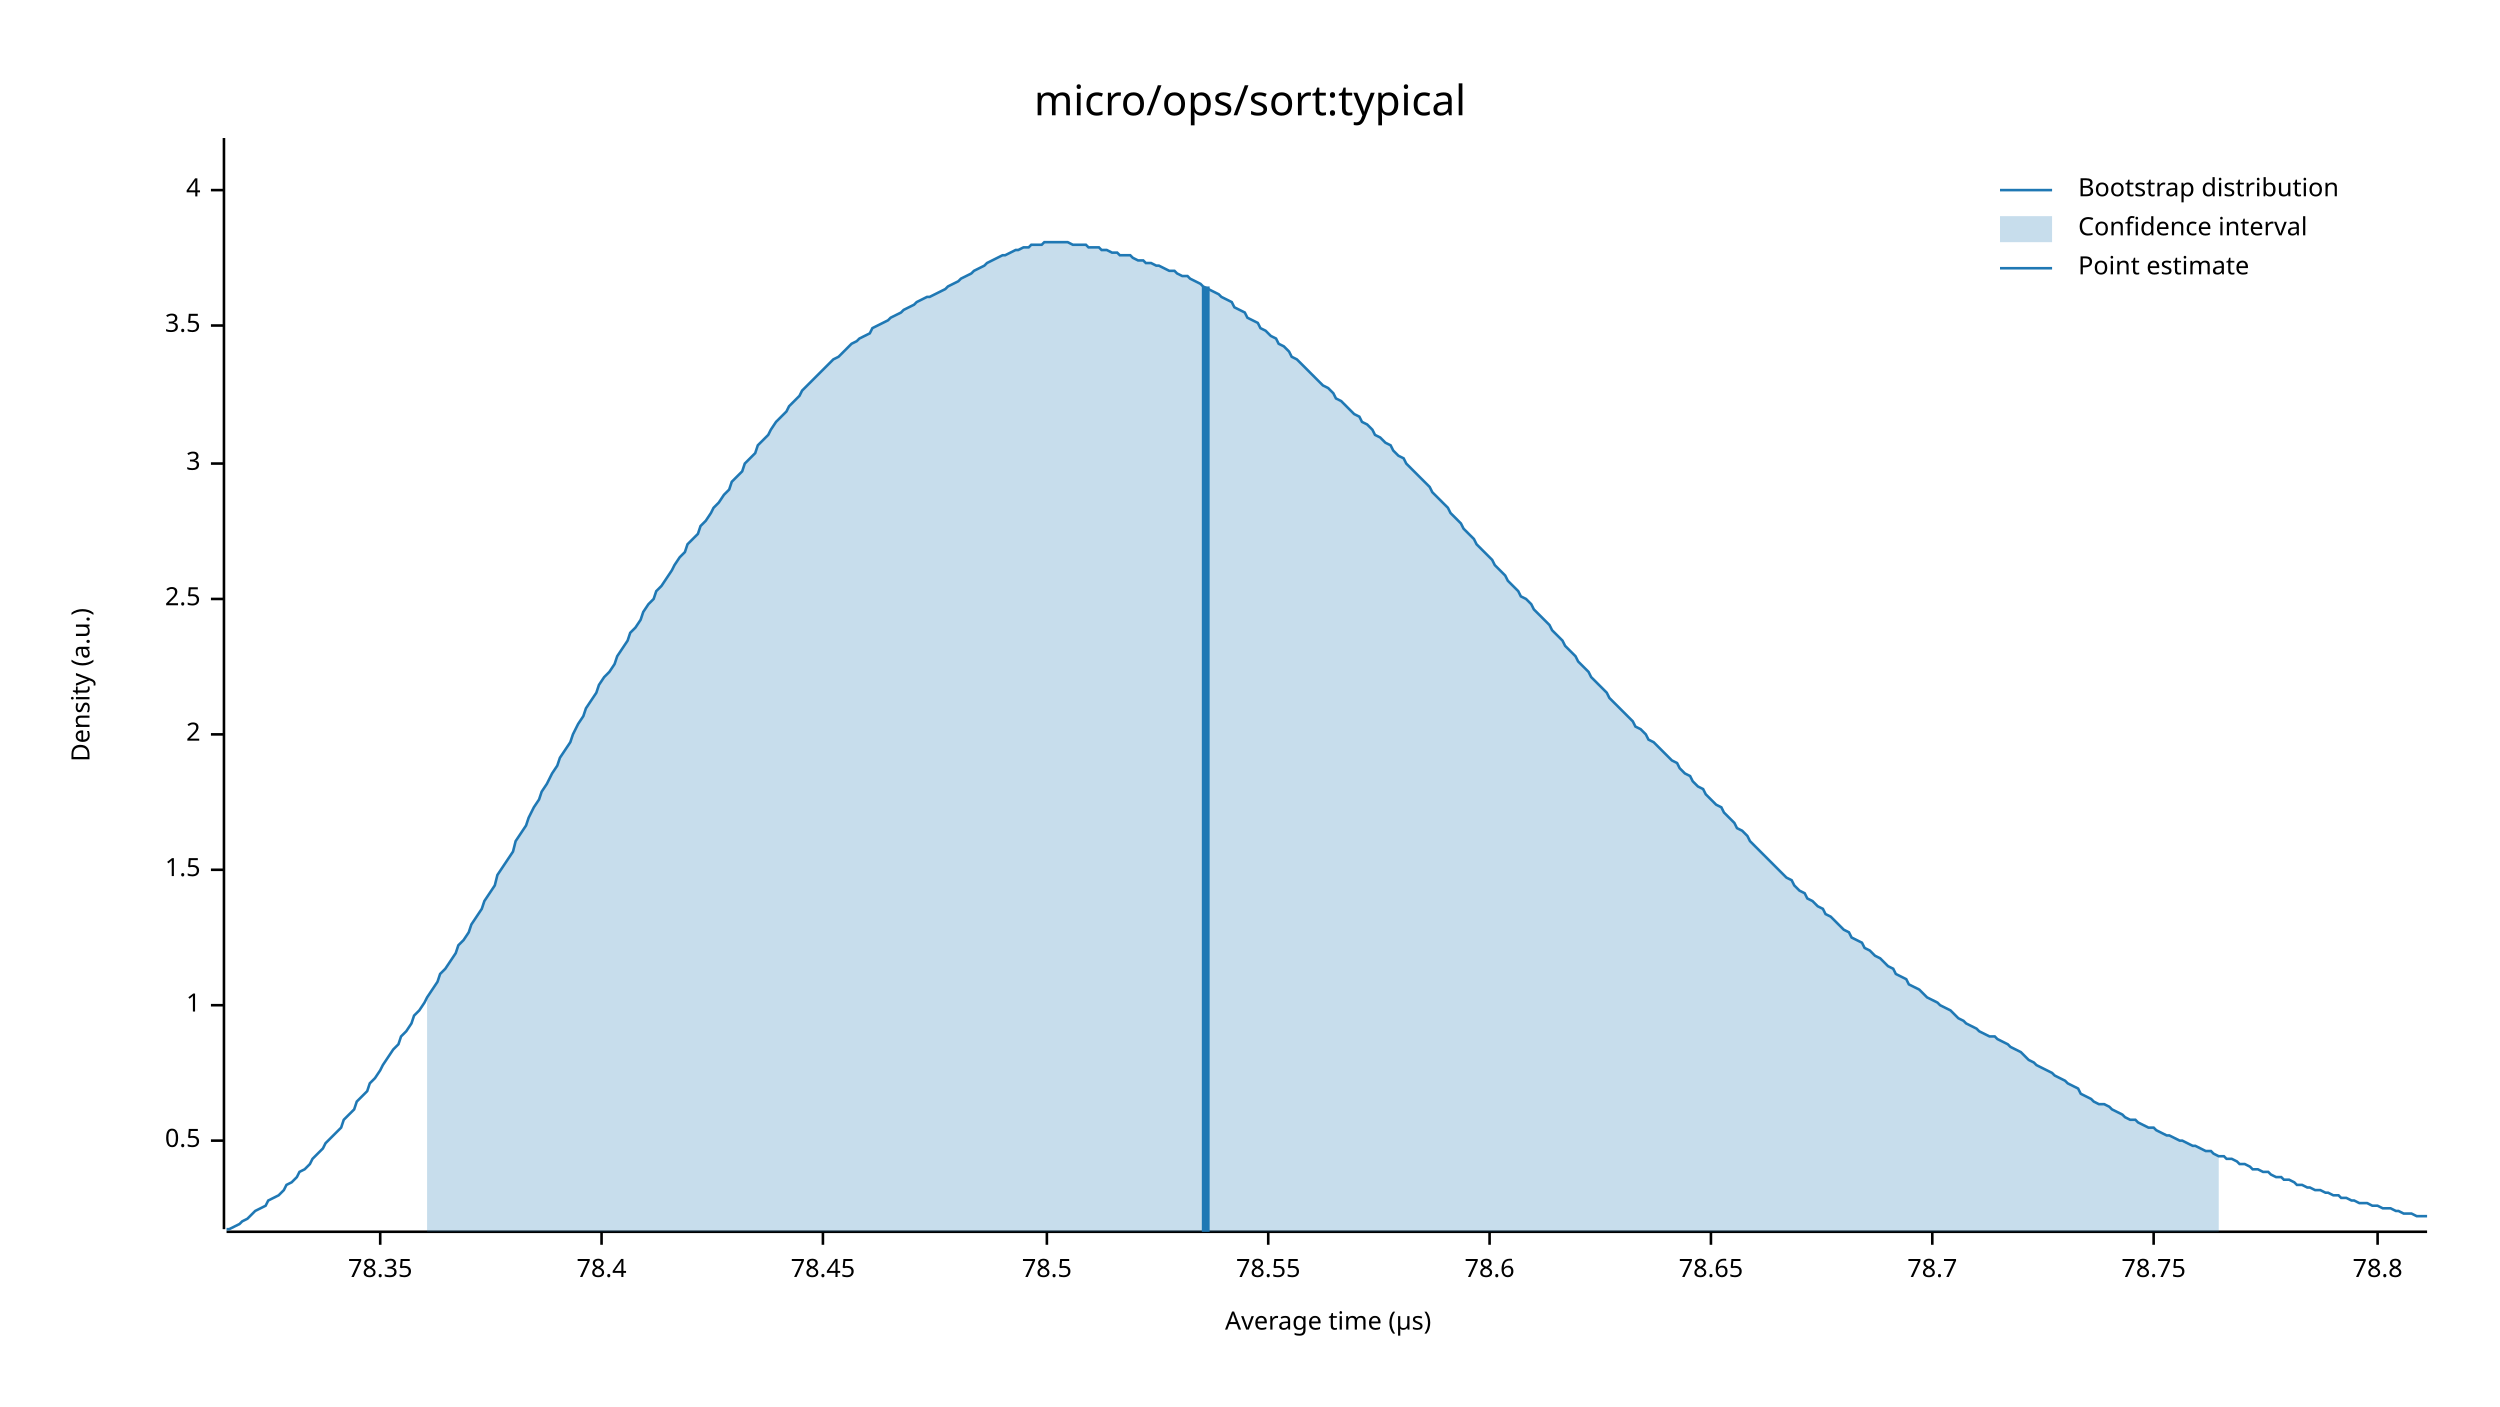
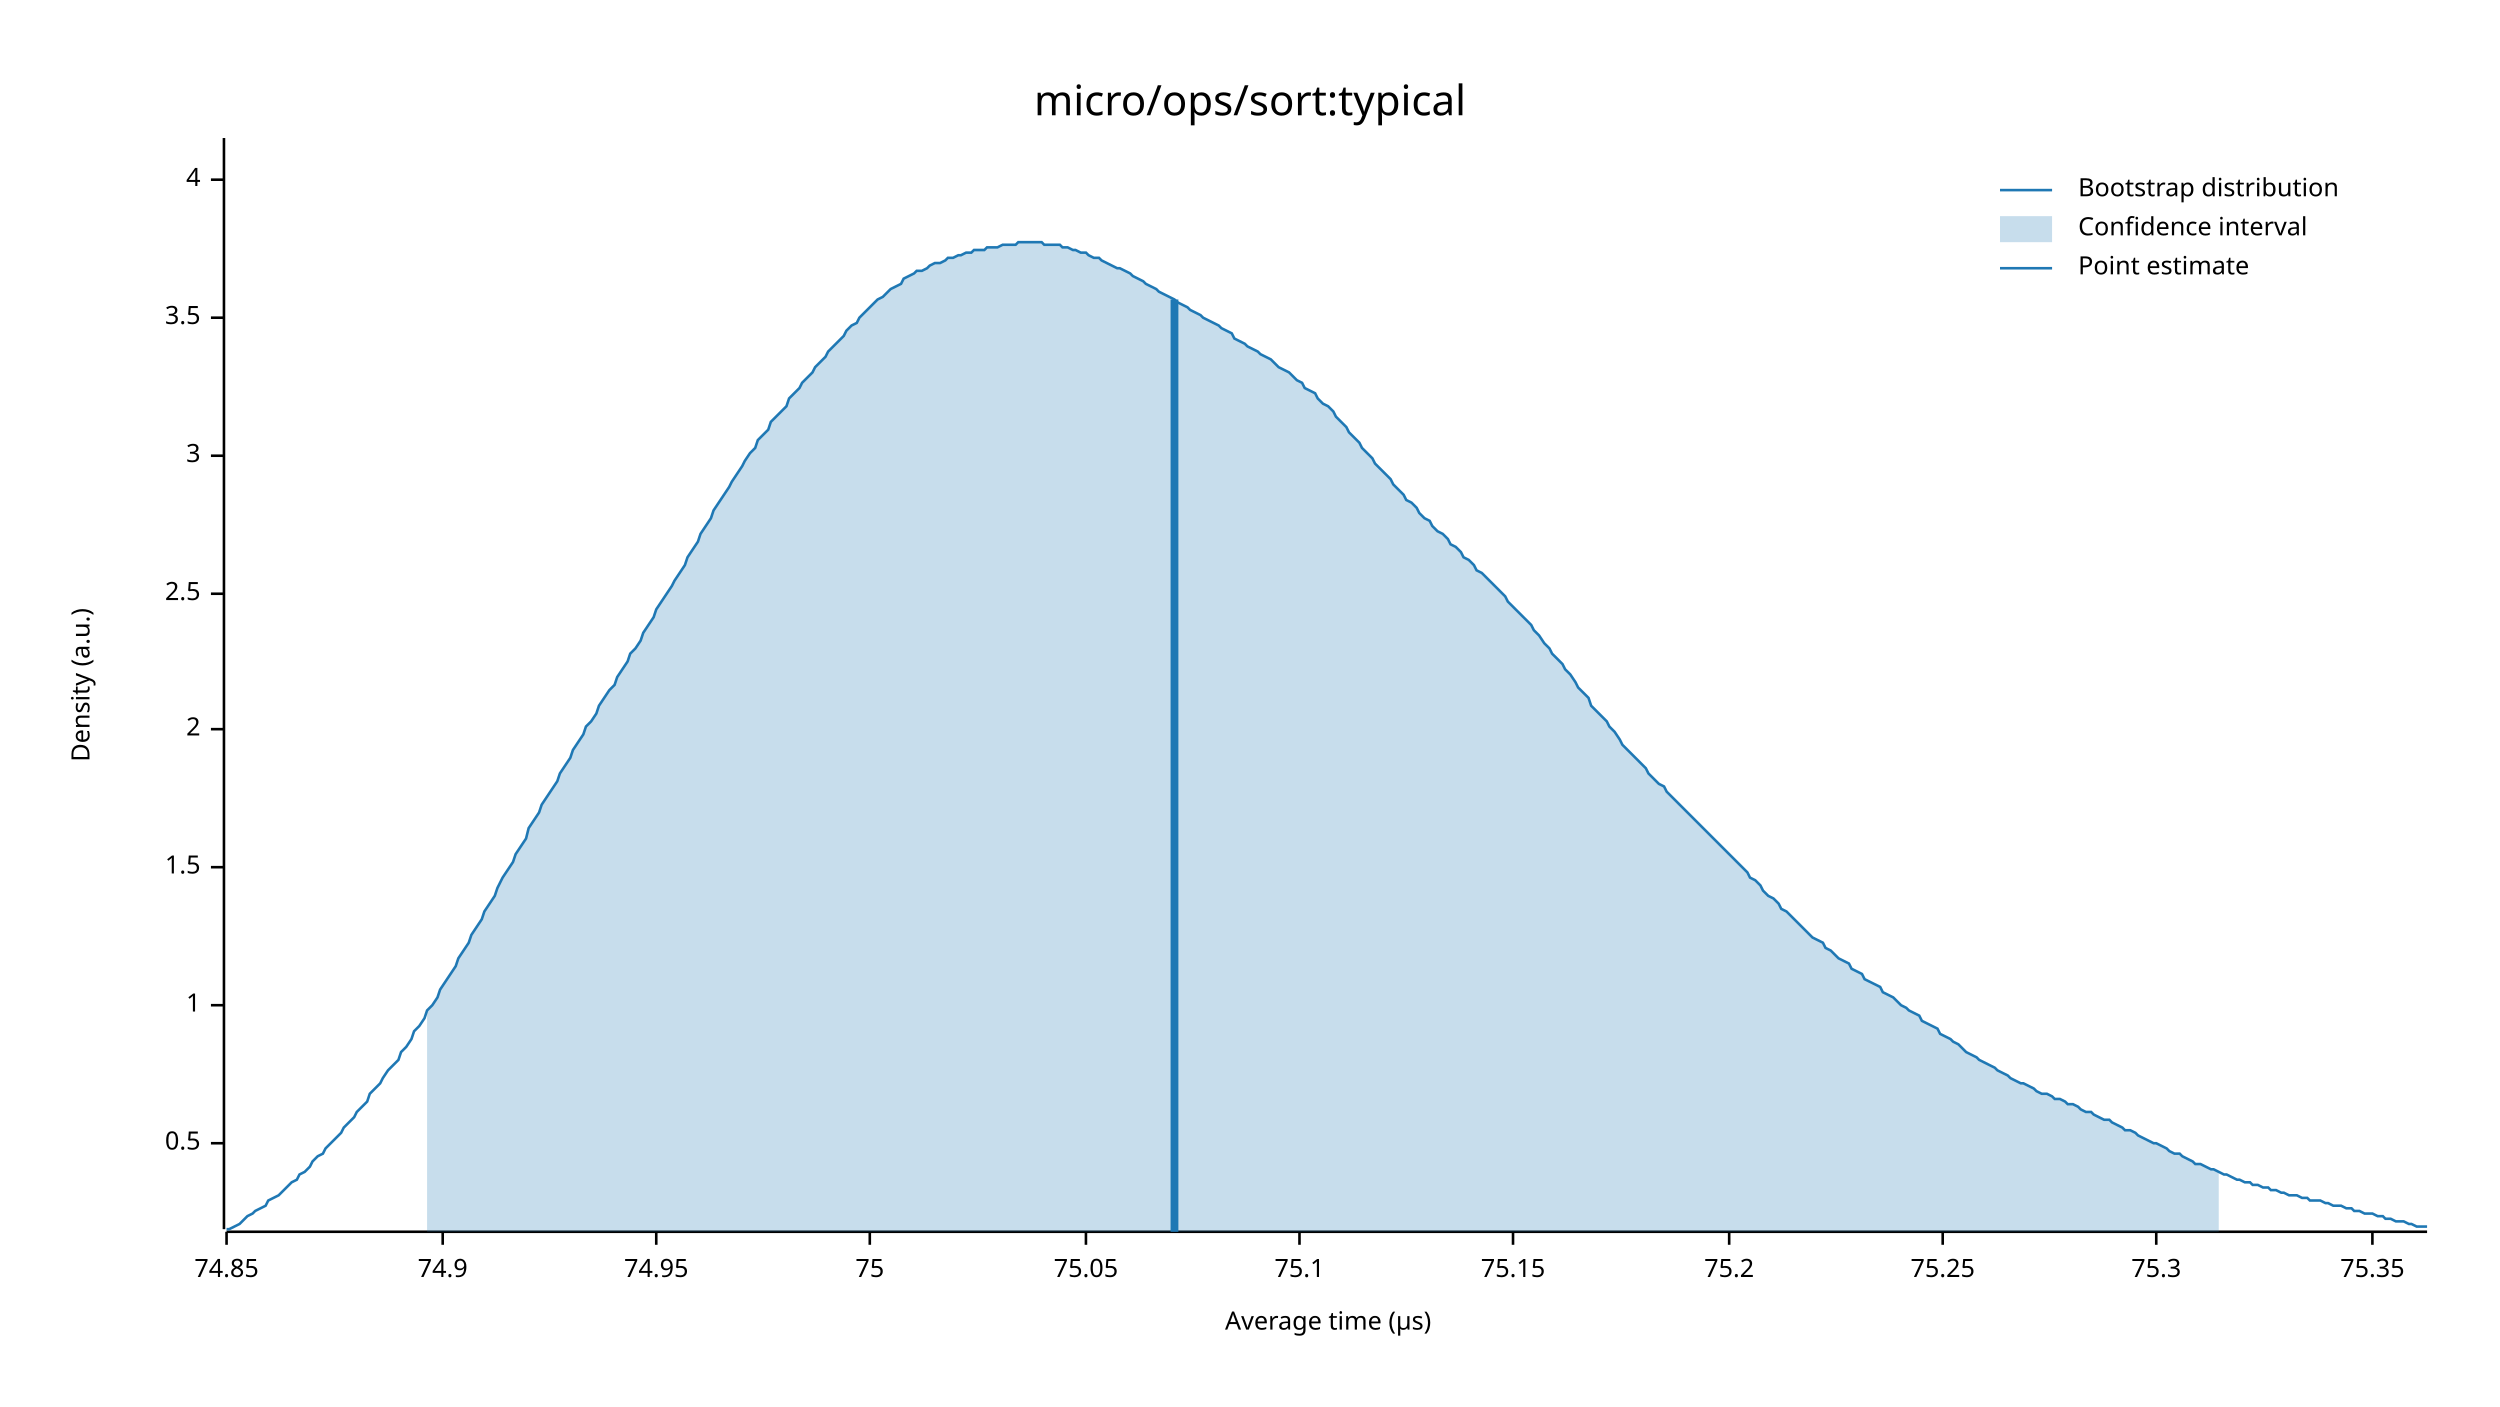
<svg xmlns="http://www.w3.org/2000/svg" width="960" height="540" viewBox="0 0 960 540">
  <text x="480" y="32" dy="0.76em" text-anchor="middle" font-family="sans-serif" font-size="16.129" opacity="1" fill="#000000">
micro/ops/sort:typical
</text>
  <text x="27" y="263" dy="0.76em" text-anchor="middle" font-family="sans-serif" font-size="9.677" opacity="1" fill="#000000" transform="rotate(270, 27, 263)">
Density (a.u.)
</text>
  <text x="510" y="513" dy="-0.5ex" text-anchor="middle" font-family="sans-serif" font-size="9.677" opacity="1" fill="#000000">
Average time (µs)
</text>
  <polyline fill="none" opacity="1" stroke="#000000" stroke-width="1" points="86,53 86,472 " />
-   <text x="77" y="438" dy="0.5ex" text-anchor="end" font-family="sans-serif" font-size="9.677" opacity="1" fill="#000000">
+   <text x="77" y="439" dy="0.5ex" text-anchor="end" font-family="sans-serif" font-size="9.677" opacity="1" fill="#000000">
0.5
</text>
-   <polyline fill="none" opacity="1" stroke="#000000" stroke-width="1" points="81,438 86,438 " />
+   <polyline fill="none" opacity="1" stroke="#000000" stroke-width="1" points="81,439 86,439 " />
  <text x="77" y="386" dy="0.5ex" text-anchor="end" font-family="sans-serif" font-size="9.677" opacity="1" fill="#000000">
1
</text>
  <polyline fill="none" opacity="1" stroke="#000000" stroke-width="1" points="81,386 86,386 " />
-   <text x="77" y="334" dy="0.5ex" text-anchor="end" font-family="sans-serif" font-size="9.677" opacity="1" fill="#000000">
+   <text x="77" y="333" dy="0.5ex" text-anchor="end" font-family="sans-serif" font-size="9.677" opacity="1" fill="#000000">
1.5
</text>
-   <polyline fill="none" opacity="1" stroke="#000000" stroke-width="1" points="81,334 86,334 " />
-   <text x="77" y="282" dy="0.5ex" text-anchor="end" font-family="sans-serif" font-size="9.677" opacity="1" fill="#000000">
+   <polyline fill="none" opacity="1" stroke="#000000" stroke-width="1" points="81,333 86,333 " />
+   <text x="77" y="280" dy="0.5ex" text-anchor="end" font-family="sans-serif" font-size="9.677" opacity="1" fill="#000000">
2
</text>
-   <polyline fill="none" opacity="1" stroke="#000000" stroke-width="1" points="81,282 86,282 " />
-   <text x="77" y="230" dy="0.5ex" text-anchor="end" font-family="sans-serif" font-size="9.677" opacity="1" fill="#000000">
+   <polyline fill="none" opacity="1" stroke="#000000" stroke-width="1" points="81,280 86,280 " />
+   <text x="77" y="228" dy="0.5ex" text-anchor="end" font-family="sans-serif" font-size="9.677" opacity="1" fill="#000000">
2.5
</text>
-   <polyline fill="none" opacity="1" stroke="#000000" stroke-width="1" points="81,230 86,230 " />
-   <text x="77" y="178" dy="0.5ex" text-anchor="end" font-family="sans-serif" font-size="9.677" opacity="1" fill="#000000">
+   <polyline fill="none" opacity="1" stroke="#000000" stroke-width="1" points="81,228 86,228 " />
+   <text x="77" y="175" dy="0.5ex" text-anchor="end" font-family="sans-serif" font-size="9.677" opacity="1" fill="#000000">
3
</text>
-   <polyline fill="none" opacity="1" stroke="#000000" stroke-width="1" points="81,178 86,178 " />
-   <text x="77" y="125" dy="0.5ex" text-anchor="end" font-family="sans-serif" font-size="9.677" opacity="1" fill="#000000">
+   <polyline fill="none" opacity="1" stroke="#000000" stroke-width="1" points="81,175 86,175 " />
+   <text x="77" y="122" dy="0.5ex" text-anchor="end" font-family="sans-serif" font-size="9.677" opacity="1" fill="#000000">
3.5
</text>
-   <polyline fill="none" opacity="1" stroke="#000000" stroke-width="1" points="81,125 86,125 " />
-   <text x="77" y="73" dy="0.5ex" text-anchor="end" font-family="sans-serif" font-size="9.677" opacity="1" fill="#000000">
+   <polyline fill="none" opacity="1" stroke="#000000" stroke-width="1" points="81,122 86,122 " />
+   <text x="77" y="69" dy="0.5ex" text-anchor="end" font-family="sans-serif" font-size="9.677" opacity="1" fill="#000000">
4
</text>
-   <polyline fill="none" opacity="1" stroke="#000000" stroke-width="1" points="81,73 86,73 " />
+   <polyline fill="none" opacity="1" stroke="#000000" stroke-width="1" points="81,69 86,69 " />
  <polyline fill="none" opacity="1" stroke="#000000" stroke-width="1" points="87,473 932,473 " />
-   <text x="146" y="483" dy="0.76em" text-anchor="middle" font-family="sans-serif" font-size="9.677" opacity="1" fill="#000000">
- 78.35
+   <text x="87" y="483" dy="0.76em" text-anchor="middle" font-family="sans-serif" font-size="9.677" opacity="1" fill="#000000">
+ 74.85
</text>
-   <polyline fill="none" opacity="1" stroke="#000000" stroke-width="1" points="146,473 146,478 " />
-   <text x="231" y="483" dy="0.76em" text-anchor="middle" font-family="sans-serif" font-size="9.677" opacity="1" fill="#000000">
- 78.4
+   <polyline fill="none" opacity="1" stroke="#000000" stroke-width="1" points="87,473 87,478 " />
+   <text x="170" y="483" dy="0.76em" text-anchor="middle" font-family="sans-serif" font-size="9.677" opacity="1" fill="#000000">
+ 74.9
</text>
-   <polyline fill="none" opacity="1" stroke="#000000" stroke-width="1" points="231,473 231,478 " />
-   <text x="316" y="483" dy="0.76em" text-anchor="middle" font-family="sans-serif" font-size="9.677" opacity="1" fill="#000000">
- 78.45
+   <polyline fill="none" opacity="1" stroke="#000000" stroke-width="1" points="170,473 170,478 " />
+   <text x="252" y="483" dy="0.76em" text-anchor="middle" font-family="sans-serif" font-size="9.677" opacity="1" fill="#000000">
+ 74.95
</text>
-   <polyline fill="none" opacity="1" stroke="#000000" stroke-width="1" points="316,473 316,478 " />
-   <text x="402" y="483" dy="0.76em" text-anchor="middle" font-family="sans-serif" font-size="9.677" opacity="1" fill="#000000">
- 78.5
+   <polyline fill="none" opacity="1" stroke="#000000" stroke-width="1" points="252,473 252,478 " />
+   <text x="334" y="483" dy="0.76em" text-anchor="middle" font-family="sans-serif" font-size="9.677" opacity="1" fill="#000000">
+ 75
</text>
-   <polyline fill="none" opacity="1" stroke="#000000" stroke-width="1" points="402,473 402,478 " />
-   <text x="487" y="483" dy="0.76em" text-anchor="middle" font-family="sans-serif" font-size="9.677" opacity="1" fill="#000000">
- 78.55
+   <polyline fill="none" opacity="1" stroke="#000000" stroke-width="1" points="334,473 334,478 " />
+   <text x="417" y="483" dy="0.76em" text-anchor="middle" font-family="sans-serif" font-size="9.677" opacity="1" fill="#000000">
+ 75.05
</text>
-   <polyline fill="none" opacity="1" stroke="#000000" stroke-width="1" points="487,473 487,478 " />
-   <text x="572" y="483" dy="0.76em" text-anchor="middle" font-family="sans-serif" font-size="9.677" opacity="1" fill="#000000">
- 78.6
+   <polyline fill="none" opacity="1" stroke="#000000" stroke-width="1" points="417,473 417,478 " />
+   <text x="499" y="483" dy="0.76em" text-anchor="middle" font-family="sans-serif" font-size="9.677" opacity="1" fill="#000000">
+ 75.1
</text>
-   <polyline fill="none" opacity="1" stroke="#000000" stroke-width="1" points="572,473 572,478 " />
-   <text x="657" y="483" dy="0.76em" text-anchor="middle" font-family="sans-serif" font-size="9.677" opacity="1" fill="#000000">
- 78.65
+   <polyline fill="none" opacity="1" stroke="#000000" stroke-width="1" points="499,473 499,478 " />
+   <text x="581" y="483" dy="0.76em" text-anchor="middle" font-family="sans-serif" font-size="9.677" opacity="1" fill="#000000">
+ 75.15
</text>
-   <polyline fill="none" opacity="1" stroke="#000000" stroke-width="1" points="657,473 657,478 " />
-   <text x="742" y="483" dy="0.76em" text-anchor="middle" font-family="sans-serif" font-size="9.677" opacity="1" fill="#000000">
- 78.7
+   <polyline fill="none" opacity="1" stroke="#000000" stroke-width="1" points="581,473 581,478 " />
+   <text x="664" y="483" dy="0.76em" text-anchor="middle" font-family="sans-serif" font-size="9.677" opacity="1" fill="#000000">
+ 75.2
</text>
-   <polyline fill="none" opacity="1" stroke="#000000" stroke-width="1" points="742,473 742,478 " />
-   <text x="827" y="483" dy="0.76em" text-anchor="middle" font-family="sans-serif" font-size="9.677" opacity="1" fill="#000000">
- 78.75
+   <polyline fill="none" opacity="1" stroke="#000000" stroke-width="1" points="664,473 664,478 " />
+   <text x="746" y="483" dy="0.76em" text-anchor="middle" font-family="sans-serif" font-size="9.677" opacity="1" fill="#000000">
+ 75.25
</text>
-   <polyline fill="none" opacity="1" stroke="#000000" stroke-width="1" points="827,473 827,478 " />
-   <text x="913" y="483" dy="0.76em" text-anchor="middle" font-family="sans-serif" font-size="9.677" opacity="1" fill="#000000">
- 78.8
+   <polyline fill="none" opacity="1" stroke="#000000" stroke-width="1" points="746,473 746,478 " />
+   <text x="828" y="483" dy="0.76em" text-anchor="middle" font-family="sans-serif" font-size="9.677" opacity="1" fill="#000000">
+ 75.3
</text>
-   <polyline fill="none" opacity="1" stroke="#000000" stroke-width="1" points="913,473 913,478 " />
-   <polyline fill="none" opacity="1" stroke="#1F78B4" stroke-width="1" points="87,472 88,472 90,471 92,470 93,469 95,468 97,466 98,465 100,464 102,463 103,461 105,460 107,459 109,457 110,455 112,454 114,452 115,450 117,449 119,447 120,445 122,443 124,441 125,439 127,437 129,435 131,433 132,430 134,428 136,426 137,423 139,421 141,419 142,416 144,414 146,411 147,409 149,406 151,403 153,401 154,398 156,396 158,393 159,390 161,388 163,385 164,383 166,380 168,377 169,374 171,372 173,369 175,366 176,363 178,361 180,358 181,355 183,352 185,349 186,346 188,343 190,340 191,336 193,333 195,330 197,327 198,323 200,320 202,317 203,314 205,310 207,307 208,304 210,301 212,297 214,294 215,291 217,288 219,285 220,282 222,278 224,275 225,272 227,269 229,266 230,263 232,260 234,258 236,255 237,252 239,249 241,246 242,243 244,241 246,238 247,235 249,232 251,230 252,227 254,225 256,222 258,219 259,217 261,214 263,212 264,209 266,207 268,205 269,202 271,200 273,197 274,195 276,193 278,190 280,188 281,185 283,183 285,181 286,178 288,176 290,174 291,171 293,169 295,167 296,165 298,162 300,160 302,158 303,156 305,154 307,152 308,150 310,148 312,146 313,145 315,143 317,141 318,140 320,138 322,137 324,135 325,134 327,132 329,131 330,130 332,129 334,128 335,126 337,125 339,124 341,123 342,122 344,121 346,120 347,119 349,118 351,117 352,116 354,115 356,114 357,114 359,113 361,112 363,111 364,110 366,109 368,108 369,107 371,106 373,105 374,104 376,103 378,102 379,101 381,100 383,99 385,98 386,98 388,97 390,96 391,96 393,95 395,95 396,94 398,94 400,94 401,93 403,93 405,93 407,93 408,93 410,93 412,94 413,94 415,94 417,94 418,95 420,95 422,95 423,96 425,96 427,97 429,97 430,98 432,98 434,98 435,99 437,100 439,100 440,101 442,101 444,102 445,102 447,103 449,104 451,104 452,105 454,106 456,106 457,107 459,108 461,109 462,110 464,111 466,112 468,113 469,114 471,115 473,116 474,118 476,119 478,120 479,122 481,123 483,124 484,126 486,127 488,129 490,130 491,132 493,133 495,135 496,137 498,138 500,140 501,141 503,143 505,145 506,146 508,148 510,149 512,151 513,153 515,154 517,156 518,157 520,159 522,160 523,162 525,163 527,165 528,167 530,168 532,170 534,171 535,173 537,175 539,176 540,178 542,180 544,182 545,183 547,185 549,187 550,189 552,191 554,193 556,195 557,197 559,199 561,201 562,203 564,205 566,207 567,209 569,211 571,213 573,215 574,217 576,219 578,221 579,223 581,225 583,227 584,229 586,230 588,232 589,234 591,236 593,238 595,240 596,242 598,244 600,246 601,248 603,250 605,252 606,254 608,256 610,258 611,260 613,262 615,264 617,266 618,268 620,270 622,272 623,273 625,275 627,277 628,279 630,280 632,282 633,284 635,285 637,287 639,289 640,290 642,292 644,293 645,295 647,297 649,298 650,300 652,302 654,303 655,305 657,307 659,309 661,310 662,312 664,314 666,316 667,318 669,319 671,321 672,323 674,325 676,327 677,328 679,330 681,332 683,334 684,335 686,337 688,338 689,340 691,342 693,343 694,345 696,346 698,348 700,349 701,351 703,352 705,354 706,355 708,357 710,358 711,360 713,361 715,362 716,364 718,365 720,367 722,368 723,369 725,371 727,372 728,374 730,375 732,376 733,378 735,379 737,380 738,381 740,383 742,384 744,385 745,386 747,387 749,388 750,389 752,391 754,392 755,393 757,394 759,395 760,396 762,397 764,398 766,398 767,399 769,400 771,401 772,402 774,403 776,404 777,405 779,407 781,408 782,409 784,410 786,411 788,412 789,413 791,414 793,415 794,416 796,417 798,418 799,420 801,421 803,422 804,423 806,424 808,424 810,425 811,426 813,427 815,428 816,429 818,430 820,430 821,431 823,432 825,433 827,433 828,434 830,435 832,436 833,436 835,437 837,438 838,438 840,439 842,440 843,440 845,441 847,442 849,442 850,443 852,444 854,444 855,445 857,445 859,446 860,447 862,447 864,448 865,449 867,449 869,450 871,450 872,451 874,452 876,452 877,453 879,453 881,454 882,455 884,455 886,456 887,456 889,457 891,457 893,458 894,458 896,459 898,459 899,460 901,460 903,461 904,461 906,462 908,462 909,462 911,463 913,463 915,464 916,464 918,464 920,465 921,465 923,466 925,466 926,466 928,467 930,467 932,467 " />
-   <polygon opacity="0.25" fill="#1F78B4" points="164,383 166,380 168,377 169,374 171,372 173,369 175,366 176,363 178,361 180,358 181,355 183,352 185,349 186,346 188,343 190,340 191,336 193,333 195,330 197,327 198,323 200,320 202,317 203,314 205,310 207,307 208,304 210,301 212,297 214,294 215,291 217,288 219,285 220,282 222,278 224,275 225,272 227,269 229,266 230,263 232,260 234,258 236,255 237,252 239,249 241,246 242,243 244,241 246,238 247,235 249,232 251,230 252,227 254,225 256,222 258,219 259,217 261,214 263,212 264,209 266,207 268,205 269,202 271,200 273,197 274,195 276,193 278,190 280,188 281,185 283,183 285,181 286,178 288,176 290,174 291,171 293,169 295,167 296,165 298,162 300,160 302,158 303,156 305,154 307,152 308,150 310,148 312,146 313,145 315,143 317,141 318,140 320,138 322,137 324,135 325,134 327,132 329,131 330,130 332,129 334,128 335,126 337,125 339,124 341,123 342,122 344,121 346,120 347,119 349,118 351,117 352,116 354,115 356,114 357,114 359,113 361,112 363,111 364,110 366,109 368,108 369,107 371,106 373,105 374,104 376,103 378,102 379,101 381,100 383,99 385,98 386,98 388,97 390,96 391,96 393,95 395,95 396,94 398,94 400,94 401,93 403,93 405,93 407,93 408,93 410,93 412,94 413,94 415,94 417,94 418,95 420,95 422,95 423,96 425,96 427,97 429,97 430,98 432,98 434,98 435,99 437,100 439,100 440,101 442,101 444,102 445,102 447,103 449,104 451,104 452,105 454,106 456,106 457,107 459,108 461,109 462,110 464,111 466,112 468,113 469,114 471,115 473,116 474,118 476,119 478,120 479,122 481,123 483,124 484,126 486,127 488,129 490,130 491,132 493,133 495,135 496,137 498,138 500,140 501,141 503,143 505,145 506,146 508,148 510,149 512,151 513,153 515,154 517,156 518,157 520,159 522,160 523,162 525,163 527,165 528,167 530,168 532,170 534,171 535,173 537,175 539,176 540,178 542,180 544,182 545,183 547,185 549,187 550,189 552,191 554,193 556,195 557,197 559,199 561,201 562,203 564,205 566,207 567,209 569,211 571,213 573,215 574,217 576,219 578,221 579,223 581,225 583,227 584,229 586,230 588,232 589,234 591,236 593,238 595,240 596,242 598,244 600,246 601,248 603,250 605,252 606,254 608,256 610,258 611,260 613,262 615,264 617,266 618,268 620,270 622,272 623,273 625,275 627,277 628,279 630,280 632,282 633,284 635,285 637,287 639,289 640,290 642,292 644,293 645,295 647,297 649,298 650,300 652,302 654,303 655,305 657,307 659,309 661,310 662,312 664,314 666,316 667,318 669,319 671,321 672,323 674,325 676,327 677,328 679,330 681,332 683,334 684,335 686,337 688,338 689,340 691,342 693,343 694,345 696,346 698,348 700,349 701,351 703,352 705,354 706,355 708,357 710,358 711,360 713,361 715,362 716,364 718,365 720,367 722,368 723,369 725,371 727,372 728,374 730,375 732,376 733,378 735,379 737,380 738,381 740,383 742,384 744,385 745,386 747,387 749,388 750,389 752,391 754,392 755,393 757,394 759,395 760,396 762,397 764,398 766,398 767,399 769,400 771,401 772,402 774,403 776,404 777,405 779,407 781,408 782,409 784,410 786,411 788,412 789,413 791,414 793,415 794,416 796,417 798,418 799,420 801,421 803,422 804,423 806,424 808,424 810,425 811,426 813,427 815,428 816,429 818,430 820,430 821,431 823,432 825,433 827,433 828,434 830,435 832,436 833,436 835,437 837,438 838,438 840,439 842,440 843,440 845,441 847,442 849,442 850,443 852,444 852,473 164,473 " />
-   <polyline fill="none" opacity="1" stroke="#1F78B4" stroke-width="3" points="463,473 463,110 " />
+   <polyline fill="none" opacity="1" stroke="#000000" stroke-width="1" points="828,473 828,478 " />
+   <text x="911" y="483" dy="0.76em" text-anchor="middle" font-family="sans-serif" font-size="9.677" opacity="1" fill="#000000">
+ 75.35
+ </text>
+   <polyline fill="none" opacity="1" stroke="#000000" stroke-width="1" points="911,473 911,478 " />
+   <polyline fill="none" opacity="1" stroke="#1F78B4" stroke-width="1" points="87,472 88,472 90,471 92,470 93,469 95,467 97,466 98,465 100,464 102,463 103,461 105,460 107,459 109,457 110,456 112,454 114,453 115,451 117,450 119,448 120,446 122,444 124,443 125,441 127,439 129,437 131,435 132,433 134,431 136,429 137,427 139,425 141,423 142,420 144,418 146,416 147,414 149,411 151,409 153,407 154,404 156,402 158,399 159,396 161,394 163,391 164,388 166,386 168,383 169,380 171,377 173,374 175,371 176,368 178,365 180,362 181,359 183,356 185,353 186,350 188,347 190,344 191,341 193,337 195,334 197,331 198,328 200,325 202,322 203,318 205,315 207,312 208,309 210,306 212,303 214,300 215,297 217,294 219,291 220,288 222,285 224,282 225,279 227,277 229,274 230,271 232,268 234,265 236,263 237,260 239,257 241,254 242,251 244,249 246,246 247,243 249,240 251,237 252,234 254,231 256,228 258,225 259,223 261,220 263,217 264,214 266,211 268,208 269,205 271,202 273,199 274,196 276,193 278,190 280,187 281,185 283,182 285,179 286,177 288,174 290,172 291,169 293,167 295,165 296,162 298,160 300,158 302,156 303,153 305,151 307,149 308,147 310,145 312,143 313,141 315,139 317,137 318,135 320,133 322,131 324,129 325,127 327,125 329,124 330,122 332,120 334,118 335,117 337,115 339,114 341,112 342,111 344,110 346,109 347,107 349,106 351,105 352,104 354,104 356,103 357,102 359,101 361,101 363,100 364,99 366,99 368,98 369,98 371,97 373,97 374,96 376,96 378,96 379,95 381,95 383,95 385,94 386,94 388,94 390,94 391,93 393,93 395,93 396,93 398,93 400,93 401,94 403,94 405,94 407,94 408,95 410,95 412,96 413,96 415,97 417,97 418,98 420,99 422,99 423,100 425,101 427,102 429,103 430,103 432,104 434,105 435,106 437,107 439,108 440,109 442,110 444,111 445,112 447,113 449,114 451,115 452,116 454,117 456,118 457,119 459,120 461,121 462,122 464,123 466,124 468,125 469,126 471,127 473,128 474,130 476,131 478,132 479,133 481,134 483,135 484,136 486,137 488,138 490,140 491,141 493,142 495,143 496,144 498,146 500,147 501,149 503,150 505,151 506,153 508,155 510,156 512,158 513,160 515,162 517,164 518,166 520,168 522,170 523,172 525,174 527,176 528,178 530,180 532,182 534,184 535,186 537,188 539,190 540,192 542,193 544,195 545,197 547,199 549,200 550,202 552,204 554,205 556,207 557,209 559,210 561,212 562,214 564,215 566,217 567,219 569,220 571,222 573,224 574,225 576,227 578,229 579,231 581,233 583,235 584,236 586,238 588,240 589,242 591,244 593,247 595,249 596,251 598,253 600,255 601,257 603,259 605,262 606,264 608,266 610,268 611,271 613,273 615,275 617,277 618,279 620,281 622,284 623,286 625,288 627,290 628,291 630,293 632,295 633,297 635,299 637,301 639,302 640,304 642,306 644,308 645,309 647,311 649,313 650,314 652,316 654,318 655,319 657,321 659,323 661,325 662,326 664,328 666,330 667,331 669,333 671,335 672,337 674,338 676,340 677,342 679,344 681,345 683,347 684,349 686,350 688,352 689,353 691,355 693,357 694,358 696,360 698,361 700,362 701,364 703,365 705,367 706,368 708,369 710,370 711,372 713,373 715,374 716,376 718,377 720,378 722,379 723,381 725,382 727,383 728,384 730,386 732,387 733,388 735,389 737,390 738,392 740,393 742,394 744,395 745,397 747,398 749,399 750,400 752,401 754,403 755,404 757,405 759,406 760,407 762,408 764,409 766,410 767,411 769,412 771,413 772,414 774,415 776,416 777,416 779,417 781,418 782,419 784,420 786,420 788,421 789,422 791,422 793,423 794,424 796,424 798,425 799,426 801,427 803,427 804,428 806,429 808,430 810,430 811,431 813,432 815,433 816,434 818,434 820,435 821,436 823,437 825,438 827,439 828,439 830,440 832,441 833,442 835,443 837,443 838,444 840,445 842,446 843,447 845,447 847,448 849,449 850,449 852,450 854,451 855,451 857,452 859,453 860,453 862,454 864,454 865,455 867,455 869,456 871,456 872,457 874,457 876,458 877,458 879,459 881,459 882,459 884,460 886,460 887,461 889,461 891,461 893,462 894,462 896,463 898,463 899,463 901,464 903,464 904,465 906,465 908,466 909,466 911,466 913,467 915,467 916,468 918,468 920,469 921,469 923,469 925,470 926,470 928,471 930,471 932,471 " />
+   <polygon opacity="0.25" fill="#1F78B4" points="164,388 166,386 168,383 169,380 171,377 173,374 175,371 176,368 178,365 180,362 181,359 183,356 185,353 186,350 188,347 190,344 191,341 193,337 195,334 197,331 198,328 200,325 202,322 203,318 205,315 207,312 208,309 210,306 212,303 214,300 215,297 217,294 219,291 220,288 222,285 224,282 225,279 227,277 229,274 230,271 232,268 234,265 236,263 237,260 239,257 241,254 242,251 244,249 246,246 247,243 249,240 251,237 252,234 254,231 256,228 258,225 259,223 261,220 263,217 264,214 266,211 268,208 269,205 271,202 273,199 274,196 276,193 278,190 280,187 281,185 283,182 285,179 286,177 288,174 290,172 291,169 293,167 295,165 296,162 298,160 300,158 302,156 303,153 305,151 307,149 308,147 310,145 312,143 313,141 315,139 317,137 318,135 320,133 322,131 324,129 325,127 327,125 329,124 330,122 332,120 334,118 335,117 337,115 339,114 341,112 342,111 344,110 346,109 347,107 349,106 351,105 352,104 354,104 356,103 357,102 359,101 361,101 363,100 364,99 366,99 368,98 369,98 371,97 373,97 374,96 376,96 378,96 379,95 381,95 383,95 385,94 386,94 388,94 390,94 391,93 393,93 395,93 396,93 398,93 400,93 401,94 403,94 405,94 407,94 408,95 410,95 412,96 413,96 415,97 417,97 418,98 420,99 422,99 423,100 425,101 427,102 429,103 430,103 432,104 434,105 435,106 437,107 439,108 440,109 442,110 444,111 445,112 447,113 449,114 451,115 452,116 454,117 456,118 457,119 459,120 461,121 462,122 464,123 466,124 468,125 469,126 471,127 473,128 474,130 476,131 478,132 479,133 481,134 483,135 484,136 486,137 488,138 490,140 491,141 493,142 495,143 496,144 498,146 500,147 501,149 503,150 505,151 506,153 508,155 510,156 512,158 513,160 515,162 517,164 518,166 520,168 522,170 523,172 525,174 527,176 528,178 530,180 532,182 534,184 535,186 537,188 539,190 540,192 542,193 544,195 545,197 547,199 549,200 550,202 552,204 554,205 556,207 557,209 559,210 561,212 562,214 564,215 566,217 567,219 569,220 571,222 573,224 574,225 576,227 578,229 579,231 581,233 583,235 584,236 586,238 588,240 589,242 591,244 593,247 595,249 596,251 598,253 600,255 601,257 603,259 605,262 606,264 608,266 610,268 611,271 613,273 615,275 617,277 618,279 620,281 622,284 623,286 625,288 627,290 628,291 630,293 632,295 633,297 635,299 637,301 639,302 640,304 642,306 644,308 645,309 647,311 649,313 650,314 652,316 654,318 655,319 657,321 659,323 661,325 662,326 664,328 666,330 667,331 669,333 671,335 672,337 674,338 676,340 677,342 679,344 681,345 683,347 684,349 686,350 688,352 689,353 691,355 693,357 694,358 696,360 698,361 700,362 701,364 703,365 705,367 706,368 708,369 710,370 711,372 713,373 715,374 716,376 718,377 720,378 722,379 723,381 725,382 727,383 728,384 730,386 732,387 733,388 735,389 737,390 738,392 740,393 742,394 744,395 745,397 747,398 749,399 750,400 752,401 754,403 755,404 757,405 759,406 760,407 762,408 764,409 766,410 767,411 769,412 771,413 772,414 774,415 776,416 777,416 779,417 781,418 782,419 784,420 786,420 788,421 789,422 791,422 793,423 794,424 796,424 798,425 799,426 801,427 803,427 804,428 806,429 808,430 810,430 811,431 813,432 815,433 816,434 818,434 820,435 821,436 823,437 825,438 827,439 828,439 830,440 832,441 833,442 835,443 837,443 838,444 840,445 842,446 843,447 845,447 847,448 849,449 850,449 852,450 852,473 164,473 " />
+   <polyline fill="none" opacity="1" stroke="#1F78B4" stroke-width="3" points="451,473 451,115 " />
  <text x="798" y="68" dy="0.76em" text-anchor="start" font-family="sans-serif" font-size="9.677" opacity="1" fill="#000000">
Bootstrap distribution
</text>
  <text x="798" y="83" dy="0.76em" text-anchor="start" font-family="sans-serif" font-size="9.677" opacity="1" fill="#000000">
Confidence interval
</text>
  <text x="798" y="98" dy="0.76em" text-anchor="start" font-family="sans-serif" font-size="9.677" opacity="1" fill="#000000">
Point estimate
</text>
  <polyline fill="none" opacity="1" stroke="#1F78B4" stroke-width="1" points="768,73 788,73 " />
  <rect x="768" y="83" width="20" height="10" opacity="0.25" fill="#1F78B4" stroke="none" />
  <polyline fill="none" opacity="1" stroke="#1F78B4" stroke-width="1" points="768,103 788,103 " />
</svg>
